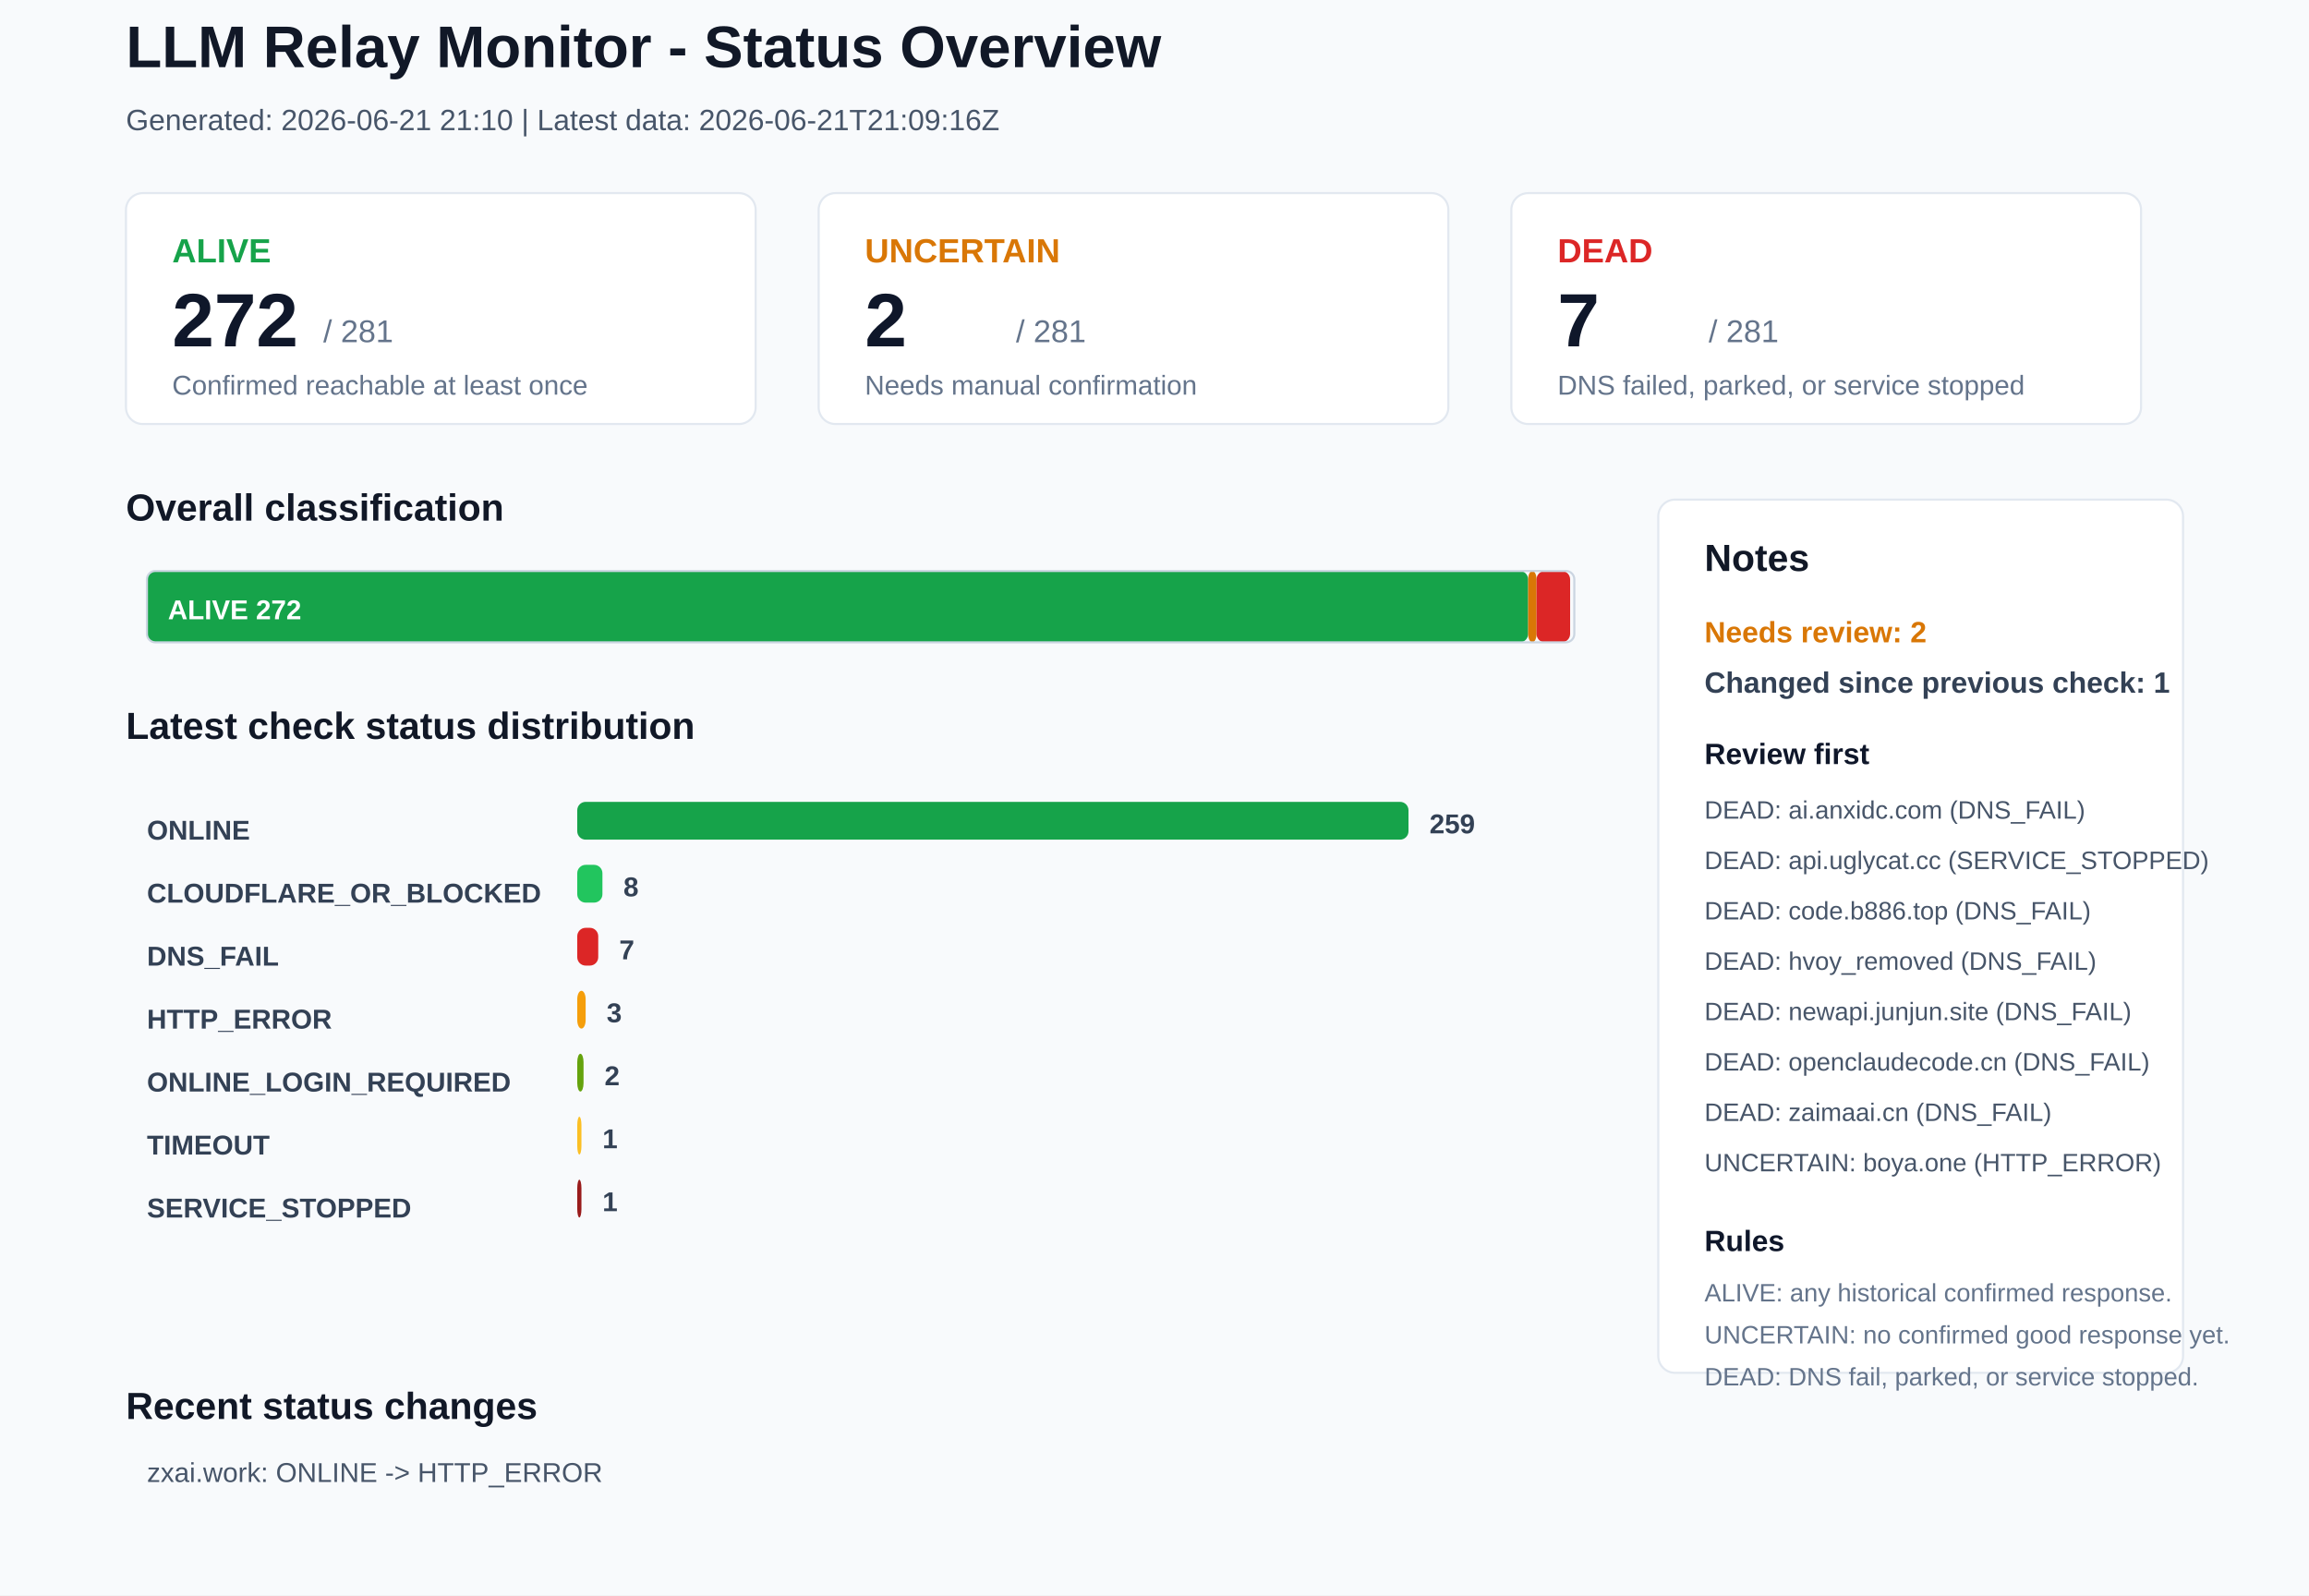
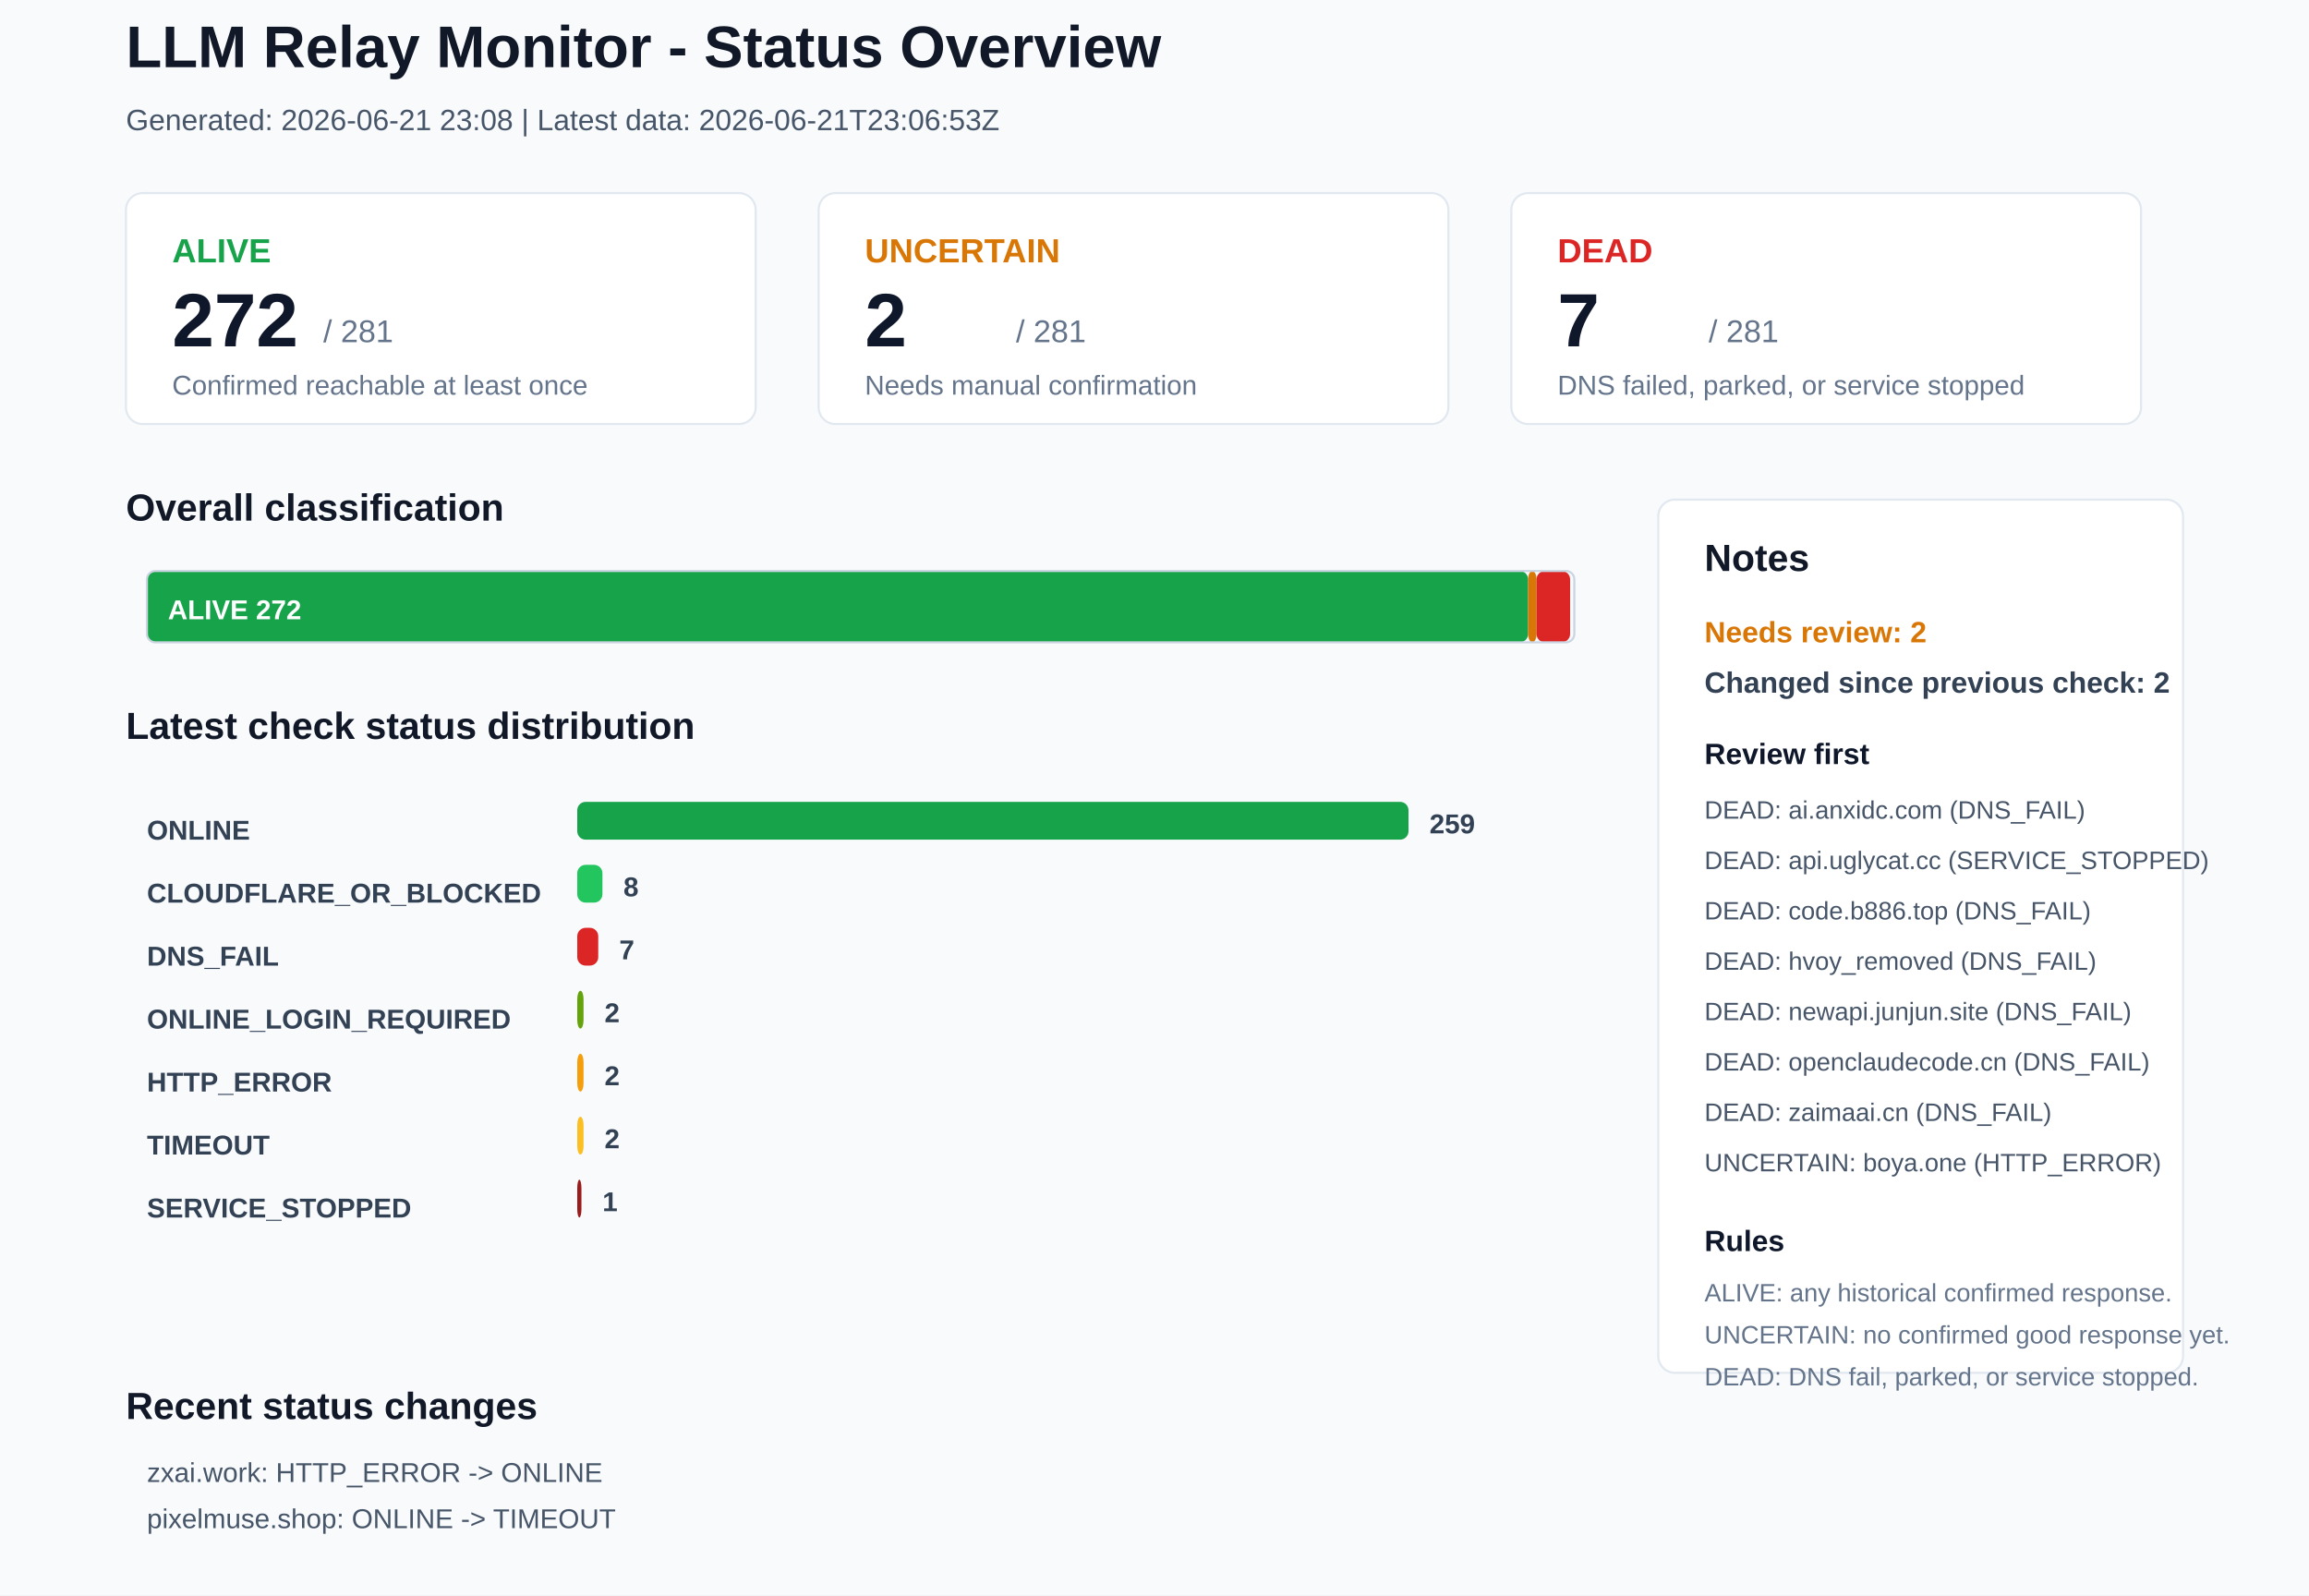
<svg xmlns="http://www.w3.org/2000/svg" width="1100" height="760" viewBox="0 0 1100 760">
  <rect x="0" y="0" width="1100" height="760" rx="0" fill="#F8FAFC" stroke="none" />
  <text x="60" y="32" font-family="Arial, sans-serif" font-size="28" font-weight="700" fill="#111827">LLM Relay Monitor - Status Overview</text>
-   <text x="60" y="62" font-family="Arial, sans-serif" font-size="14" font-weight="400" fill="#475569">Generated: 2026-06-21 21:10 | Latest data: 2026-06-21T21:09:16Z</text>
+   <text x="60" y="62" font-family="Arial, sans-serif" font-size="14" font-weight="400" fill="#475569">Generated: 2026-06-21 23:08 | Latest data: 2026-06-21T23:06:53Z</text>
  <rect x="60" y="92" width="300" height="110" rx="8" fill="#FFFFFF" stroke="#E2E8F0" />
  <text x="82" y="125" font-family="Arial, sans-serif" font-size="16" font-weight="700" fill="#16A34A">ALIVE</text>
  <text x="82" y="165" font-family="Arial, sans-serif" font-size="36" font-weight="700" fill="#0F172A">272</text>
  <text x="154" y="163" font-family="Arial, sans-serif" font-size="15" font-weight="400" fill="#64748B">/ 281</text>
  <text x="82" y="188" font-family="Arial, sans-serif" font-size="13" font-weight="400" fill="#64748B">Confirmed reachable at least once</text>
  <rect x="390" y="92" width="300" height="110" rx="8" fill="#FFFFFF" stroke="#E2E8F0" />
  <text x="412" y="125" font-family="Arial, sans-serif" font-size="16" font-weight="700" fill="#D97706">UNCERTAIN</text>
  <text x="412" y="165" font-family="Arial, sans-serif" font-size="36" font-weight="700" fill="#0F172A">2</text>
  <text x="484" y="163" font-family="Arial, sans-serif" font-size="15" font-weight="400" fill="#64748B">/ 281</text>
  <text x="412" y="188" font-family="Arial, sans-serif" font-size="13" font-weight="400" fill="#64748B">Needs manual confirmation</text>
  <rect x="720" y="92" width="300" height="110" rx="8" fill="#FFFFFF" stroke="#E2E8F0" />
  <text x="742" y="125" font-family="Arial, sans-serif" font-size="16" font-weight="700" fill="#DC2626">DEAD</text>
  <text x="742" y="165" font-family="Arial, sans-serif" font-size="36" font-weight="700" fill="#0F172A">7</text>
  <text x="814" y="163" font-family="Arial, sans-serif" font-size="15" font-weight="400" fill="#64748B">/ 281</text>
  <text x="742" y="188" font-family="Arial, sans-serif" font-size="13" font-weight="400" fill="#64748B">DNS failed, parked, or service stopped</text>
  <text x="60" y="248" font-family="Arial, sans-serif" font-size="18" font-weight="700" fill="#111827">Overall classification</text>
  <rect x="70" y="272" width="658" height="34" rx="4" fill="#16A34A" stroke="none" />
  <text x="80" y="295" font-family="Arial, sans-serif" font-size="13" font-weight="700" fill="#FFFFFF">ALIVE 272</text>
  <rect x="728" y="272" width="4" height="34" rx="4" fill="#D97706" stroke="none" />
  <rect x="732" y="272" width="16" height="34" rx="4" fill="#DC2626" stroke="none" />
  <rect x="70" y="272" width="680" height="34" rx="4" fill="none" stroke="#CBD5E1" />
  <text x="60" y="352" font-family="Arial, sans-serif" font-size="18" font-weight="700" fill="#111827">Latest check status distribution</text>
  <text x="70" y="400" font-family="Arial, sans-serif" font-size="13" font-weight="700" fill="#334155">ONLINE</text>
  <rect x="275" y="382" width="396" height="18" rx="4" fill="#16A34A" stroke="none" />
  <text x="681" y="397" font-family="Arial, sans-serif" font-size="13" font-weight="700" fill="#334155">259</text>
  <text x="70" y="430" font-family="Arial, sans-serif" font-size="13" font-weight="700" fill="#334155">CLOUDFLARE_OR_BLOCKED</text>
  <rect x="275" y="412" width="12" height="18" rx="4" fill="#22C55E" stroke="none" />
  <text x="297" y="427" font-family="Arial, sans-serif" font-size="13" font-weight="700" fill="#334155">8</text>
  <text x="70" y="460" font-family="Arial, sans-serif" font-size="13" font-weight="700" fill="#334155">DNS_FAIL</text>
  <rect x="275" y="442" width="10" height="18" rx="4" fill="#DC2626" stroke="none" />
  <text x="295" y="457" font-family="Arial, sans-serif" font-size="13" font-weight="700" fill="#334155">7</text>
-   <text x="70" y="490" font-family="Arial, sans-serif" font-size="13" font-weight="700" fill="#334155">HTTP_ERROR</text>
-   <rect x="275" y="472" width="4" height="18" rx="4" fill="#F59E0B" stroke="none" />
-   <text x="289" y="487" font-family="Arial, sans-serif" font-size="13" font-weight="700" fill="#334155">3</text>
-   <text x="70" y="520" font-family="Arial, sans-serif" font-size="13" font-weight="700" fill="#334155">ONLINE_LOGIN_REQUIRED</text>
-   <rect x="275" y="502" width="3" height="18" rx="4" fill="#65A30D" stroke="none" />
+   <text x="70" y="490" font-family="Arial, sans-serif" font-size="13" font-weight="700" fill="#334155">ONLINE_LOGIN_REQUIRED</text>
+   <rect x="275" y="472" width="3" height="18" rx="4" fill="#65A30D" stroke="none" />
+   <text x="288" y="487" font-family="Arial, sans-serif" font-size="13" font-weight="700" fill="#334155">2</text>
+   <text x="70" y="520" font-family="Arial, sans-serif" font-size="13" font-weight="700" fill="#334155">HTTP_ERROR</text>
+   <rect x="275" y="502" width="3" height="18" rx="4" fill="#F59E0B" stroke="none" />
  <text x="288" y="517" font-family="Arial, sans-serif" font-size="13" font-weight="700" fill="#334155">2</text>
  <text x="70" y="550" font-family="Arial, sans-serif" font-size="13" font-weight="700" fill="#334155">TIMEOUT</text>
-   <rect x="275" y="532" width="2" height="18" rx="4" fill="#FBBF24" stroke="none" />
-   <text x="287" y="547" font-family="Arial, sans-serif" font-size="13" font-weight="700" fill="#334155">1</text>
+   <rect x="275" y="532" width="3" height="18" rx="4" fill="#FBBF24" stroke="none" />
+   <text x="288" y="547" font-family="Arial, sans-serif" font-size="13" font-weight="700" fill="#334155">2</text>
  <text x="70" y="580" font-family="Arial, sans-serif" font-size="13" font-weight="700" fill="#334155">SERVICE_STOPPED</text>
  <rect x="275" y="562" width="2" height="18" rx="4" fill="#991B1B" stroke="none" />
  <text x="287" y="577" font-family="Arial, sans-serif" font-size="13" font-weight="700" fill="#334155">1</text>
  <rect x="790" y="238" width="250" height="416" rx="8" fill="#FFFFFF" stroke="#E2E8F0" />
  <text x="812" y="272" font-family="Arial, sans-serif" font-size="18" font-weight="700" fill="#111827">Notes</text>
  <text x="812" y="306" font-family="Arial, sans-serif" font-size="14" font-weight="700" fill="#D97706">Needs review: 2</text>
-   <text x="812" y="330" font-family="Arial, sans-serif" font-size="14" font-weight="700" fill="#334155">Changed since previous check: 1</text>
+   <text x="812" y="330" font-family="Arial, sans-serif" font-size="14" font-weight="700" fill="#334155">Changed since previous check: 2</text>
  <text x="812" y="364" font-family="Arial, sans-serif" font-size="14" font-weight="700" fill="#0F172A">Review first</text>
  <text x="812" y="390" font-family="Arial, sans-serif" font-size="12" font-weight="400" fill="#475569">DEAD: ai.anxidc.com (DNS_FAIL)</text>
  <text x="812" y="414" font-family="Arial, sans-serif" font-size="12" font-weight="400" fill="#475569">DEAD: api.uglycat.cc (SERVICE_STOPPED)</text>
  <text x="812" y="438" font-family="Arial, sans-serif" font-size="12" font-weight="400" fill="#475569">DEAD: code.b886.top (DNS_FAIL)</text>
  <text x="812" y="462" font-family="Arial, sans-serif" font-size="12" font-weight="400" fill="#475569">DEAD: hvoy_removed (DNS_FAIL)</text>
  <text x="812" y="486" font-family="Arial, sans-serif" font-size="12" font-weight="400" fill="#475569">DEAD: newapi.junjun.site (DNS_FAIL)</text>
  <text x="812" y="510" font-family="Arial, sans-serif" font-size="12" font-weight="400" fill="#475569">DEAD: openclaudecode.cn (DNS_FAIL)</text>
  <text x="812" y="534" font-family="Arial, sans-serif" font-size="12" font-weight="400" fill="#475569">DEAD: zaimaai.cn (DNS_FAIL)</text>
  <text x="812" y="558" font-family="Arial, sans-serif" font-size="12" font-weight="400" fill="#475569">UNCERTAIN: boya.one (HTTP_ERROR)</text>
  <text x="812" y="596" font-family="Arial, sans-serif" font-size="14" font-weight="700" fill="#0F172A">Rules</text>
  <text x="812" y="620" font-family="Arial, sans-serif" font-size="12" font-weight="400" fill="#64748B">ALIVE: any historical confirmed response.</text>
  <text x="812" y="640" font-family="Arial, sans-serif" font-size="12" font-weight="400" fill="#64748B">UNCERTAIN: no confirmed good response yet.</text>
  <text x="812" y="660" font-family="Arial, sans-serif" font-size="12" font-weight="400" fill="#64748B">DEAD: DNS fail, parked, or service stopped.</text>
  <text x="60" y="676" font-family="Arial, sans-serif" font-size="18" font-weight="700" fill="#111827">Recent status changes</text>
-   <text x="70" y="706" font-family="Arial, sans-serif" font-size="13" font-weight="400" fill="#475569">zxai.work: ONLINE -&gt; HTTP_ERROR</text>
+   <text x="70" y="706" font-family="Arial, sans-serif" font-size="13" font-weight="400" fill="#475569">zxai.work: HTTP_ERROR -&gt; ONLINE</text>
+   <text x="70" y="728" font-family="Arial, sans-serif" font-size="13" font-weight="400" fill="#475569">pixelmuse.shop: ONLINE -&gt; TIMEOUT</text>
</svg>
